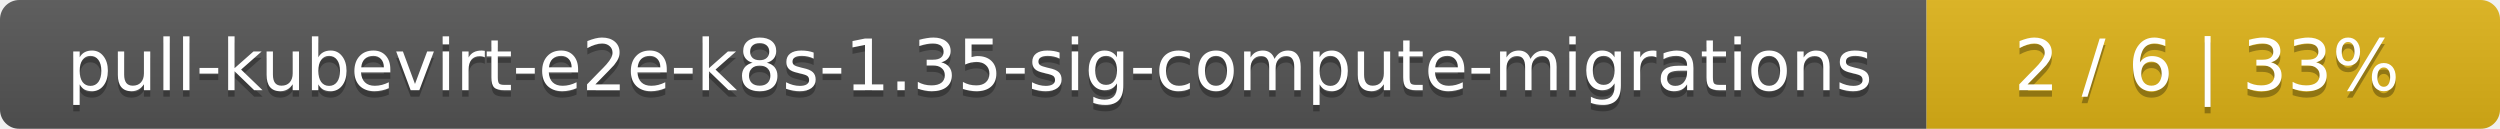
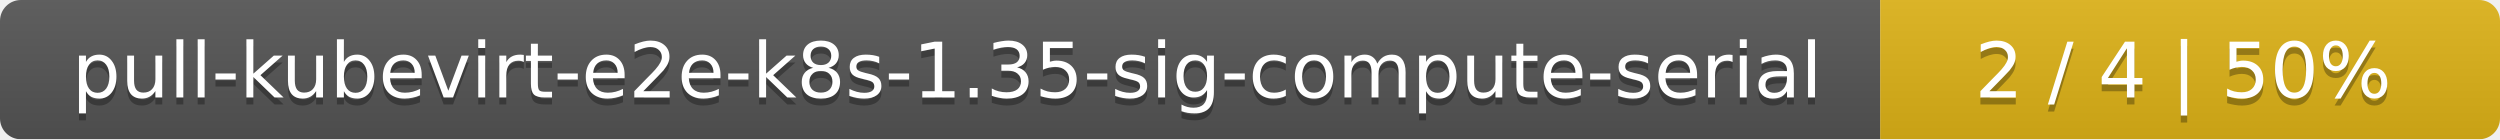
- <svg xmlns="http://www.w3.org/2000/svg" width="388" height="20">
+ <svg xmlns="http://www.w3.org/2000/svg" width="359" height="20">
  <linearGradient id="smooth" x2="0" y2="100%">
    <stop offset="0" stop-color="#bbb" stop-opacity=".1" />
    <stop offset="1" stop-opacity=".1" />
  </linearGradient>
  <mask id="round">
-     <rect width="388" height="20" rx="3" fill="#fff" />
+     <rect width="359" height="20" rx="3" fill="#fff" />
  </mask>
  <g mask="url(#round)">
-     <rect width="299" height="20" fill="#555" />
-     <rect x="299" width="89" height="20" fill="#dfb317" />
-     <rect width="388" height="20" fill="url(#smooth)" />
+     <rect width="270" height="20" fill="#555" />
+     <rect x="270" width="89" height="20" fill="#dfb317" />
+     <rect width="359" height="20" fill="url(#smooth)" />
  </g>
  <g fill="#fff" text-anchor="middle" font-family="DejaVu Sans,Verdana,Geneva,sans-serif" font-size="11">
-     <text x="150.5" y="15" fill="#010101" fill-opacity=".3">pull-kubevirt-e2e-k8s-1.35-sig-compute-migrations</text>
-     <text x="150.5" y="14">pull-kubevirt-e2e-k8s-1.35-sig-compute-migrations</text>
-     <text x="342.5" y="15" fill="#010101" fill-opacity=".3">2 / 6    |    33%</text>
-     <text x="342.5" y="14">2 / 6    |    33%</text>
+     <text x="136" y="15" fill="#010101" fill-opacity=".3">pull-kubevirt-e2e-k8s-1.35-sig-compute-serial</text>
+     <text x="136" y="14">pull-kubevirt-e2e-k8s-1.35-sig-compute-serial</text>
+     <text x="313.5" y="15" fill="#010101" fill-opacity=".3">2 / 4    |    50%</text>
+     <text x="313.5" y="14">2 / 4    |    50%</text>
  </g>
</svg>
